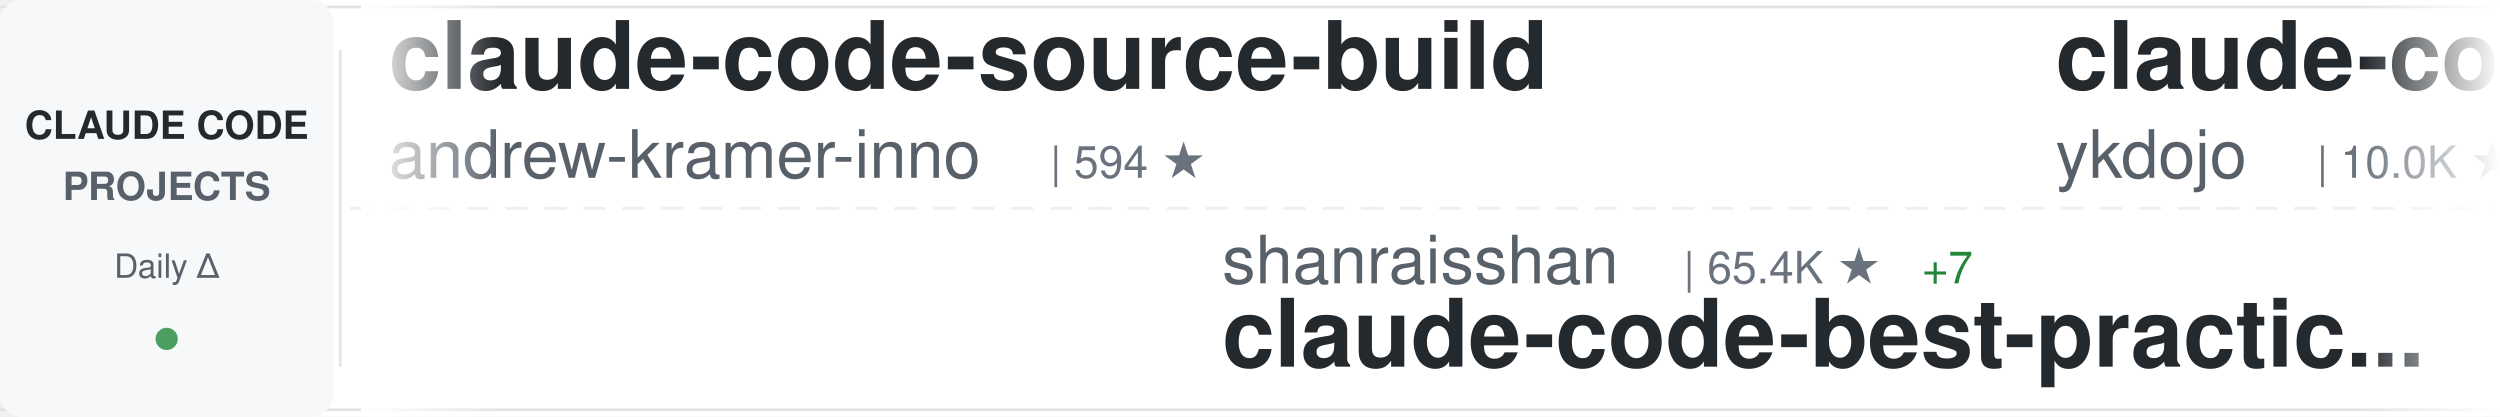
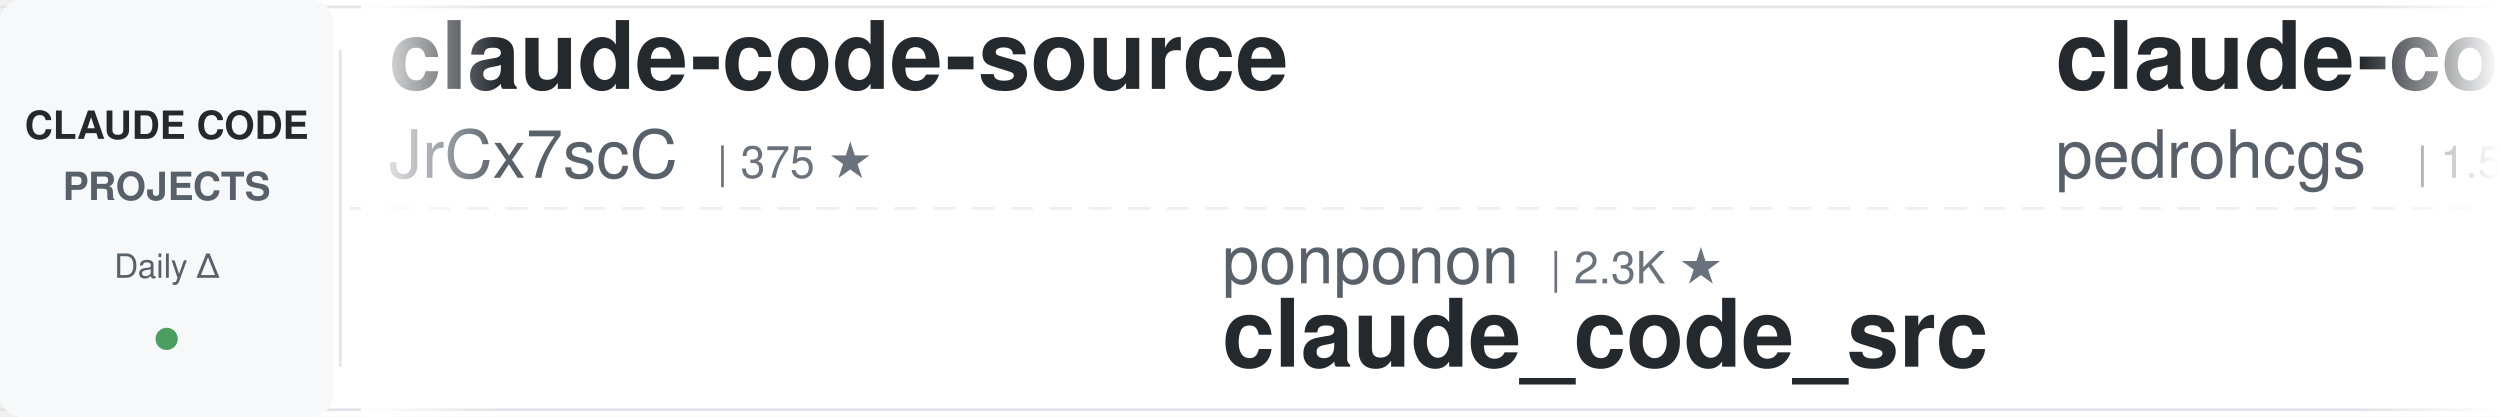
<svg xmlns="http://www.w3.org/2000/svg" width="900" height="150">
  <defs>
    <linearGradient id="awesomeLeftFade" x1="0%" y1="0%" x2="100%" y2="0%">
      <stop offset="0%" style="stop-color:#ffffff;stop-opacity:1" />
      <stop offset="100%" style="stop-color:#ffffff;stop-opacity:0" />
    </linearGradient>
    <linearGradient id="awesomeRightFade" x1="0%" y1="0%" x2="100%" y2="0%">
      <stop offset="0%" style="stop-color:#ffffff;stop-opacity:0" />
      <stop offset="100%" style="stop-color:#ffffff;stop-opacity:1" />
    </linearGradient>
  </defs>
  <rect width="900" height="150" fill="#ffffff" rx="8" />
  <rect x="0" y="2" width="900" height="1" fill="#e1e4e8" />
  <rect x="0" y="147" width="900" height="1" fill="#e1e4e8" />
  <line x1="0" y1="75" x2="900" y2="75" stroke="#e1e4e8" stroke-width="1" stroke-dasharray="8 6" opacity="0.6" />
  <rect x="0" y="0" width="120" height="150" fill="#f6f8fa" rx="8" />
  <text x="60" y="50" font-family="-apple-system, BlinkMacSystemFont, 'Segoe UI', Helvetica, Arial, sans-serif" font-size="14" font-weight="600" fill="#24292e" text-anchor="middle">CLAUDE CODE</text>
  <text x="60" y="72" font-family="-apple-system, BlinkMacSystemFont, 'Segoe UI', Helvetica, Arial, sans-serif" font-size="14" font-weight="600" fill="#586069" text-anchor="middle">PROJECTS</text>
  <text x="60" y="100" font-family="-apple-system, BlinkMacSystemFont, 'Segoe UI', Helvetica, Arial, sans-serif" font-size="12" font-weight="500" fill="#586069" text-anchor="middle">Daily Δ</text>
  <circle cx="60" cy="122" r="4" fill="#22863a" opacity="0.8" />
  <rect x="122" y="18" width="1" height="114" fill="#e1e4e8" />
  <clipPath id="awesomeTickerClip">
    <rect x="130" y="0" width="770" height="150" />
  </clipPath>
  <g clip-path="url(#awesomeTickerClip)">
    <g id="awesomeTickerItems">
      <animateTransform attributeName="transform" attributeType="XML" type="translate" from="0 0" to="-3000 0" dur="54s" repeatCount="indefinite" />
      <g transform="translate(0, 0)">
-         <text x="140" y="32" font-family="-apple-system, BlinkMacSystemFont, 'Segoe UI', Helvetica, Arial, sans-serif" font-size="34" font-weight="600" fill="#24292e">claude-code-source-build</text>
-         <text x="140" y="64" font-family="-apple-system, BlinkMacSystemFont, 'Segoe UI', Helvetica, Arial, sans-serif" font-size="24" font-weight="400" fill="#586069">andrew-kramer-inno</text>
-         <text x="378" y="64" font-family="-apple-system, BlinkMacSystemFont, 'Segoe UI', Helvetica, Arial, sans-serif" font-size="16" font-weight="500" fill="#6a737d">| 594 ★</text>
+         <text x="140" y="32" font-family="-apple-system, BlinkMacSystemFont, 'Segoe UI', Helvetica, Arial, sans-serif" font-size="34" font-weight="600" fill="#24292e">claude-code-source</text>
+         <text x="140" y="64" font-family="-apple-system, BlinkMacSystemFont, 'Segoe UI', Helvetica, Arial, sans-serif" font-size="24" font-weight="400" fill="#586069">JrCx7scC</text>
+         <text x="258" y="64" font-family="-apple-system, BlinkMacSystemFont, 'Segoe UI', Helvetica, Arial, sans-serif" font-size="16" font-weight="500" fill="#6a737d">| 375 ★</text>
      </g>
      <g transform="translate(300, 0)">
-         <text x="140" y="102" font-family="-apple-system, BlinkMacSystemFont, 'Segoe UI', Helvetica, Arial, sans-serif" font-size="24" font-weight="400" fill="#586069">shanraisshan</text>
-         <text x="306" y="102" font-family="-apple-system, BlinkMacSystemFont, 'Segoe UI', Helvetica, Arial, sans-serif" font-size="16" font-weight="500" fill="#6a737d">| 65.4K ★</text>
-         <text x="392" y="102" font-family="-apple-system, BlinkMacSystemFont, 'Segoe UI', Helvetica, Arial, sans-serif" font-size="16" font-weight="500" fill="#22863a"> +7</text>
-         <text x="140" y="132" font-family="-apple-system, BlinkMacSystemFont, 'Segoe UI', Helvetica, Arial, sans-serif" font-size="34" font-weight="600" fill="#24292e">claude-code-best-practic...</text>
+         <text x="140" y="102" font-family="-apple-system, BlinkMacSystemFont, 'Segoe UI', Helvetica, Arial, sans-serif" font-size="24" font-weight="400" fill="#586069">ponponon</text>
+         <text x="258" y="102" font-family="-apple-system, BlinkMacSystemFont, 'Segoe UI', Helvetica, Arial, sans-serif" font-size="16" font-weight="500" fill="#6a737d">| 2.3K ★</text>
+         <text x="140" y="132" font-family="-apple-system, BlinkMacSystemFont, 'Segoe UI', Helvetica, Arial, sans-serif" font-size="34" font-weight="600" fill="#24292e">claude_code_src</text>
      </g>
      <g transform="translate(600, 0)">
-         <text x="140" y="32" font-family="-apple-system, BlinkMacSystemFont, 'Segoe UI', Helvetica, Arial, sans-serif" font-size="34" font-weight="600" fill="#24292e">claude-code-tips</text>
-         <text x="140" y="64" font-family="-apple-system, BlinkMacSystemFont, 'Segoe UI', Helvetica, Arial, sans-serif" font-size="24" font-weight="400" fill="#586069">ykdojo</text>
-         <text x="234" y="64" font-family="-apple-system, BlinkMacSystemFont, 'Segoe UI', Helvetica, Arial, sans-serif" font-size="16" font-weight="500" fill="#6a737d">| 10.0K ★</text>
-         <text x="320" y="64" font-family="-apple-system, BlinkMacSystemFont, 'Segoe UI', Helvetica, Arial, sans-serif" font-size="16" font-weight="500" fill="#22863a"> +2</text>
+         <text x="140" y="32" font-family="-apple-system, BlinkMacSystemFont, 'Segoe UI', Helvetica, Arial, sans-serif" font-size="34" font-weight="600" fill="#24292e">claude-code-my-workflow</text>
+         <text x="140" y="64" font-family="-apple-system, BlinkMacSystemFont, 'Segoe UI', Helvetica, Arial, sans-serif" font-size="24" font-weight="400" fill="#586069">pedrohcgs</text>
+         <text x="270" y="64" font-family="-apple-system, BlinkMacSystemFont, 'Segoe UI', Helvetica, Arial, sans-serif" font-size="16" font-weight="500" fill="#6a737d">| 1.5K ★</text>
+         <text x="347" y="64" font-family="-apple-system, BlinkMacSystemFont, 'Segoe UI', Helvetica, Arial, sans-serif" font-size="16" font-weight="500" fill="#22863a"> +1</text>
      </g>
      <g transform="translate(900, 0)">
-         <text x="140" y="102" font-family="-apple-system, BlinkMacSystemFont, 'Segoe UI', Helvetica, Arial, sans-serif" font-size="24" font-weight="400" fill="#586069">nicedreamzapp</text>
-         <text x="318" y="102" font-family="-apple-system, BlinkMacSystemFont, 'Segoe UI', Helvetica, Arial, sans-serif" font-size="16" font-weight="500" fill="#6a737d">| 3.2K ★</text>
-         <text x="395" y="102" font-family="-apple-system, BlinkMacSystemFont, 'Segoe UI', Helvetica, Arial, sans-serif" font-size="16" font-weight="500" fill="#22863a"> +1</text>
-         <text x="140" y="132" font-family="-apple-system, BlinkMacSystemFont, 'Segoe UI', Helvetica, Arial, sans-serif" font-size="34" font-weight="600" fill="#24292e">claude-code-local</text>
+         <text x="140" y="102" font-family="-apple-system, BlinkMacSystemFont, 'Segoe UI', Helvetica, Arial, sans-serif" font-size="24" font-weight="400" fill="#586069">ding113</text>
+         <text x="246" y="102" font-family="-apple-system, BlinkMacSystemFont, 'Segoe UI', Helvetica, Arial, sans-serif" font-size="16" font-weight="500" fill="#6a737d">| 3.3K ★</text>
+         <text x="323" y="102" font-family="-apple-system, BlinkMacSystemFont, 'Segoe UI', Helvetica, Arial, sans-serif" font-size="16" font-weight="500" fill="#cb2431"> -1</text>
+         <text x="140" y="132" font-family="-apple-system, BlinkMacSystemFont, 'Segoe UI', Helvetica, Arial, sans-serif" font-size="34" font-weight="600" fill="#24292e">claude-code-hub</text>
      </g>
      <g transform="translate(1200, 0)">
-         <text x="140" y="32" font-family="-apple-system, BlinkMacSystemFont, 'Segoe UI', Helvetica, Arial, sans-serif" font-size="34" font-weight="600" fill="#24292e">claude-code-source</text>
-         <text x="140" y="64" font-family="-apple-system, BlinkMacSystemFont, 'Segoe UI', Helvetica, Arial, sans-serif" font-size="24" font-weight="400" fill="#586069">hangsman</text>
-         <text x="258" y="64" font-family="-apple-system, BlinkMacSystemFont, 'Segoe UI', Helvetica, Arial, sans-serif" font-size="16" font-weight="500" fill="#6a737d">| 791 ★</text>
+         <text x="140" y="32" font-family="-apple-system, BlinkMacSystemFont, 'Segoe UI', Helvetica, Arial, sans-serif" font-size="34" font-weight="600" fill="#24292e">everything-claude-code-z...</text>
+         <text x="140" y="64" font-family="-apple-system, BlinkMacSystemFont, 'Segoe UI', Helvetica, Arial, sans-serif" font-size="24" font-weight="400" fill="#586069">xu-xiang</text>
+         <text x="258" y="64" font-family="-apple-system, BlinkMacSystemFont, 'Segoe UI', Helvetica, Arial, sans-serif" font-size="16" font-weight="500" fill="#6a737d">| 1.9K ★</text>
+         <text x="335" y="64" font-family="-apple-system, BlinkMacSystemFont, 'Segoe UI', Helvetica, Arial, sans-serif" font-size="16" font-weight="500" fill="#22863a"> +1</text>
      </g>
      <g transform="translate(1500, 0)">
-         <text x="140" y="102" font-family="-apple-system, BlinkMacSystemFont, 'Segoe UI', Helvetica, Arial, sans-serif" font-size="24" font-weight="400" fill="#586069">Piebald-AI</text>
-         <text x="282" y="102" font-family="-apple-system, BlinkMacSystemFont, 'Segoe UI', Helvetica, Arial, sans-serif" font-size="16" font-weight="500" fill="#6a737d">| 12.5K ★</text>
-         <text x="368" y="102" font-family="-apple-system, BlinkMacSystemFont, 'Segoe UI', Helvetica, Arial, sans-serif" font-size="16" font-weight="500" fill="#22863a"> +2</text>
-         <text x="140" y="132" font-family="-apple-system, BlinkMacSystemFont, 'Segoe UI', Helvetica, Arial, sans-serif" font-size="34" font-weight="600" fill="#24292e">claude-code-system-promp...</text>
+         <text x="140" y="102" font-family="-apple-system, BlinkMacSystemFont, 'Segoe UI', Helvetica, Arial, sans-serif" font-size="24" font-weight="400" fill="#586069">disler</text>
+         <text x="234" y="102" font-family="-apple-system, BlinkMacSystemFont, 'Segoe UI', Helvetica, Arial, sans-serif" font-size="16" font-weight="500" fill="#6a737d">| 1.7K ★</text>
+         <text x="140" y="132" font-family="-apple-system, BlinkMacSystemFont, 'Segoe UI', Helvetica, Arial, sans-serif" font-size="34" font-weight="600" fill="#24292e">pi-vs-claude-code</text>
      </g>
      <g transform="translate(1800, 0)">
-         <text x="140" y="32" font-family="-apple-system, BlinkMacSystemFont, 'Segoe UI', Helvetica, Arial, sans-serif" font-size="34" font-weight="600" fill="#24292e">claude_code_src</text>
-         <text x="140" y="64" font-family="-apple-system, BlinkMacSystemFont, 'Segoe UI', Helvetica, Arial, sans-serif" font-size="24" font-weight="400" fill="#586069">ponponon</text>
-         <text x="258" y="64" font-family="-apple-system, BlinkMacSystemFont, 'Segoe UI', Helvetica, Arial, sans-serif" font-size="16" font-weight="500" fill="#6a737d">| 2.3K ★</text>
+         <text x="140" y="32" font-family="-apple-system, BlinkMacSystemFont, 'Segoe UI', Helvetica, Arial, sans-serif" font-size="34" font-weight="600" fill="#24292e">claude-code-tudou</text>
+         <text x="140" y="64" font-family="-apple-system, BlinkMacSystemFont, 'Segoe UI', Helvetica, Arial, sans-serif" font-size="24" font-weight="400" fill="#586069">AICoderTudou</text>
+         <text x="306" y="64" font-family="-apple-system, BlinkMacSystemFont, 'Segoe UI', Helvetica, Arial, sans-serif" font-size="16" font-weight="500" fill="#6a737d">| 495 ★</text>
      </g>
      <g transform="translate(2100, 0)">
-         <text x="140" y="102" font-family="-apple-system, BlinkMacSystemFont, 'Segoe UI', Helvetica, Arial, sans-serif" font-size="24" font-weight="400" fill="#586069">Njengah</text>
-         <text x="246" y="102" font-family="-apple-system, BlinkMacSystemFont, 'Segoe UI', Helvetica, Arial, sans-serif" font-size="16" font-weight="500" fill="#6a737d">| 1.9K ★</text>
-         <text x="140" y="132" font-family="-apple-system, BlinkMacSystemFont, 'Segoe UI', Helvetica, Arial, sans-serif" font-size="34" font-weight="600" fill="#24292e">claude-code-cheat-sheet</text>
+         <text x="140" y="102" font-family="-apple-system, BlinkMacSystemFont, 'Segoe UI', Helvetica, Arial, sans-serif" font-size="24" font-weight="400" fill="#586069">lorryjovens-hub</text>
+         <text x="342" y="102" font-family="-apple-system, BlinkMacSystemFont, 'Segoe UI', Helvetica, Arial, sans-serif" font-size="16" font-weight="500" fill="#6a737d">| 1.7K ★</text>
+         <text x="419" y="102" font-family="-apple-system, BlinkMacSystemFont, 'Segoe UI', Helvetica, Arial, sans-serif" font-size="16" font-weight="500" fill="#cb2431"> -1</text>
+         <text x="140" y="132" font-family="-apple-system, BlinkMacSystemFont, 'Segoe UI', Helvetica, Arial, sans-serif" font-size="34" font-weight="600" fill="#24292e">claude-code-rust</text>
      </g>
      <g transform="translate(2400, 0)">
-         <text x="140" y="32" font-family="-apple-system, BlinkMacSystemFont, 'Segoe UI', Helvetica, Arial, sans-serif" font-size="34" font-weight="600" fill="#24292e">claude-code-spec-workflo...</text>
-         <text x="140" y="64" font-family="-apple-system, BlinkMacSystemFont, 'Segoe UI', Helvetica, Arial, sans-serif" font-size="24" font-weight="400" fill="#586069">Pimzino</text>
-         <text x="246" y="64" font-family="-apple-system, BlinkMacSystemFont, 'Segoe UI', Helvetica, Arial, sans-serif" font-size="16" font-weight="500" fill="#6a737d">| 3.9K ★</text>
+         <text x="140" y="32" font-family="-apple-system, BlinkMacSystemFont, 'Segoe UI', Helvetica, Arial, sans-serif" font-size="34" font-weight="600" fill="#24292e">ClaudeCodeAgents</text>
+         <text x="140" y="64" font-family="-apple-system, BlinkMacSystemFont, 'Segoe UI', Helvetica, Arial, sans-serif" font-size="24" font-weight="400" fill="#586069">darcyegb</text>
+         <text x="258" y="64" font-family="-apple-system, BlinkMacSystemFont, 'Segoe UI', Helvetica, Arial, sans-serif" font-size="16" font-weight="500" fill="#6a737d">| 759 ★</text>
+         <text x="326" y="64" font-family="-apple-system, BlinkMacSystemFont, 'Segoe UI', Helvetica, Arial, sans-serif" font-size="16" font-weight="500" fill="#cb2431"> -1</text>
      </g>
      <g transform="translate(2700, 0)">
-         <text x="140" y="102" font-family="-apple-system, BlinkMacSystemFont, 'Segoe UI', Helvetica, Arial, sans-serif" font-size="24" font-weight="400" fill="#586069">OrcaWhisper</text>
-         <text x="294" y="102" font-family="-apple-system, BlinkMacSystemFont, 'Segoe UI', Helvetica, Arial, sans-serif" font-size="16" font-weight="500" fill="#6a737d">| 91 ★</text>
-         <text x="140" y="132" font-family="-apple-system, BlinkMacSystemFont, 'Segoe UI', Helvetica, Arial, sans-serif" font-size="34" font-weight="600" fill="#24292e">Claude-Code</text>
+         <text x="140" y="102" font-family="-apple-system, BlinkMacSystemFont, 'Segoe UI', Helvetica, Arial, sans-serif" font-size="24" font-weight="400" fill="#586069">asgeirtj</text>
+         <text x="258" y="102" font-family="-apple-system, BlinkMacSystemFont, 'Segoe UI', Helvetica, Arial, sans-serif" font-size="16" font-weight="500" fill="#6a737d">| 63.8K ★</text>
+         <text x="344" y="102" font-family="-apple-system, BlinkMacSystemFont, 'Segoe UI', Helvetica, Arial, sans-serif" font-size="16" font-weight="500" fill="#22863a"> +17</text>
+         <text x="140" y="132" font-family="-apple-system, BlinkMacSystemFont, 'Segoe UI', Helvetica, Arial, sans-serif" font-size="34" font-weight="600" fill="#24292e">system_prompts_leaks</text>
      </g>
      <g transform="translate(3000, 0)">
-         <text x="140" y="32" font-family="-apple-system, BlinkMacSystemFont, 'Segoe UI', Helvetica, Arial, sans-serif" font-size="34" font-weight="600" fill="#24292e">claude-code-source-build</text>
-         <text x="140" y="64" font-family="-apple-system, BlinkMacSystemFont, 'Segoe UI', Helvetica, Arial, sans-serif" font-size="24" font-weight="400" fill="#586069">andrew-kramer-inno</text>
-         <text x="378" y="64" font-family="-apple-system, BlinkMacSystemFont, 'Segoe UI', Helvetica, Arial, sans-serif" font-size="16" font-weight="500" fill="#6a737d">| 594 ★</text>
+         <text x="140" y="32" font-family="-apple-system, BlinkMacSystemFont, 'Segoe UI', Helvetica, Arial, sans-serif" font-size="34" font-weight="600" fill="#24292e">claude-code-source</text>
+         <text x="140" y="64" font-family="-apple-system, BlinkMacSystemFont, 'Segoe UI', Helvetica, Arial, sans-serif" font-size="24" font-weight="400" fill="#586069">JrCx7scC</text>
+         <text x="258" y="64" font-family="-apple-system, BlinkMacSystemFont, 'Segoe UI', Helvetica, Arial, sans-serif" font-size="16" font-weight="500" fill="#6a737d">| 375 ★</text>
      </g>
      <g transform="translate(3300, 0)">
-         <text x="140" y="102" font-family="-apple-system, BlinkMacSystemFont, 'Segoe UI', Helvetica, Arial, sans-serif" font-size="24" font-weight="400" fill="#586069">shanraisshan</text>
-         <text x="306" y="102" font-family="-apple-system, BlinkMacSystemFont, 'Segoe UI', Helvetica, Arial, sans-serif" font-size="16" font-weight="500" fill="#6a737d">| 65.4K ★</text>
-         <text x="392" y="102" font-family="-apple-system, BlinkMacSystemFont, 'Segoe UI', Helvetica, Arial, sans-serif" font-size="16" font-weight="500" fill="#22863a"> +7</text>
-         <text x="140" y="132" font-family="-apple-system, BlinkMacSystemFont, 'Segoe UI', Helvetica, Arial, sans-serif" font-size="34" font-weight="600" fill="#24292e">claude-code-best-practic...</text>
+         <text x="140" y="102" font-family="-apple-system, BlinkMacSystemFont, 'Segoe UI', Helvetica, Arial, sans-serif" font-size="24" font-weight="400" fill="#586069">ponponon</text>
+         <text x="258" y="102" font-family="-apple-system, BlinkMacSystemFont, 'Segoe UI', Helvetica, Arial, sans-serif" font-size="16" font-weight="500" fill="#6a737d">| 2.3K ★</text>
+         <text x="140" y="132" font-family="-apple-system, BlinkMacSystemFont, 'Segoe UI', Helvetica, Arial, sans-serif" font-size="34" font-weight="600" fill="#24292e">claude_code_src</text>
      </g>
      <g transform="translate(3600, 0)">
-         <text x="140" y="32" font-family="-apple-system, BlinkMacSystemFont, 'Segoe UI', Helvetica, Arial, sans-serif" font-size="34" font-weight="600" fill="#24292e">claude-code-tips</text>
-         <text x="140" y="64" font-family="-apple-system, BlinkMacSystemFont, 'Segoe UI', Helvetica, Arial, sans-serif" font-size="24" font-weight="400" fill="#586069">ykdojo</text>
-         <text x="234" y="64" font-family="-apple-system, BlinkMacSystemFont, 'Segoe UI', Helvetica, Arial, sans-serif" font-size="16" font-weight="500" fill="#6a737d">| 10.0K ★</text>
-         <text x="320" y="64" font-family="-apple-system, BlinkMacSystemFont, 'Segoe UI', Helvetica, Arial, sans-serif" font-size="16" font-weight="500" fill="#22863a"> +2</text>
+         <text x="140" y="32" font-family="-apple-system, BlinkMacSystemFont, 'Segoe UI', Helvetica, Arial, sans-serif" font-size="34" font-weight="600" fill="#24292e">claude-code-my-workflow</text>
+         <text x="140" y="64" font-family="-apple-system, BlinkMacSystemFont, 'Segoe UI', Helvetica, Arial, sans-serif" font-size="24" font-weight="400" fill="#586069">pedrohcgs</text>
+         <text x="270" y="64" font-family="-apple-system, BlinkMacSystemFont, 'Segoe UI', Helvetica, Arial, sans-serif" font-size="16" font-weight="500" fill="#6a737d">| 1.5K ★</text>
+         <text x="347" y="64" font-family="-apple-system, BlinkMacSystemFont, 'Segoe UI', Helvetica, Arial, sans-serif" font-size="16" font-weight="500" fill="#22863a"> +1</text>
      </g>
      <g transform="translate(3900, 0)">
-         <text x="140" y="102" font-family="-apple-system, BlinkMacSystemFont, 'Segoe UI', Helvetica, Arial, sans-serif" font-size="24" font-weight="400" fill="#586069">nicedreamzapp</text>
-         <text x="318" y="102" font-family="-apple-system, BlinkMacSystemFont, 'Segoe UI', Helvetica, Arial, sans-serif" font-size="16" font-weight="500" fill="#6a737d">| 3.2K ★</text>
-         <text x="395" y="102" font-family="-apple-system, BlinkMacSystemFont, 'Segoe UI', Helvetica, Arial, sans-serif" font-size="16" font-weight="500" fill="#22863a"> +1</text>
-         <text x="140" y="132" font-family="-apple-system, BlinkMacSystemFont, 'Segoe UI', Helvetica, Arial, sans-serif" font-size="34" font-weight="600" fill="#24292e">claude-code-local</text>
+         <text x="140" y="102" font-family="-apple-system, BlinkMacSystemFont, 'Segoe UI', Helvetica, Arial, sans-serif" font-size="24" font-weight="400" fill="#586069">ding113</text>
+         <text x="246" y="102" font-family="-apple-system, BlinkMacSystemFont, 'Segoe UI', Helvetica, Arial, sans-serif" font-size="16" font-weight="500" fill="#6a737d">| 3.3K ★</text>
+         <text x="323" y="102" font-family="-apple-system, BlinkMacSystemFont, 'Segoe UI', Helvetica, Arial, sans-serif" font-size="16" font-weight="500" fill="#cb2431"> -1</text>
+         <text x="140" y="132" font-family="-apple-system, BlinkMacSystemFont, 'Segoe UI', Helvetica, Arial, sans-serif" font-size="34" font-weight="600" fill="#24292e">claude-code-hub</text>
      </g>
    </g>
  </g>
  <rect x="130" y="0" width="50" height="150" fill="url(#awesomeLeftFade)" />
  <rect x="850" y="0" width="50" height="150" fill="url(#awesomeRightFade)" />
</svg>
